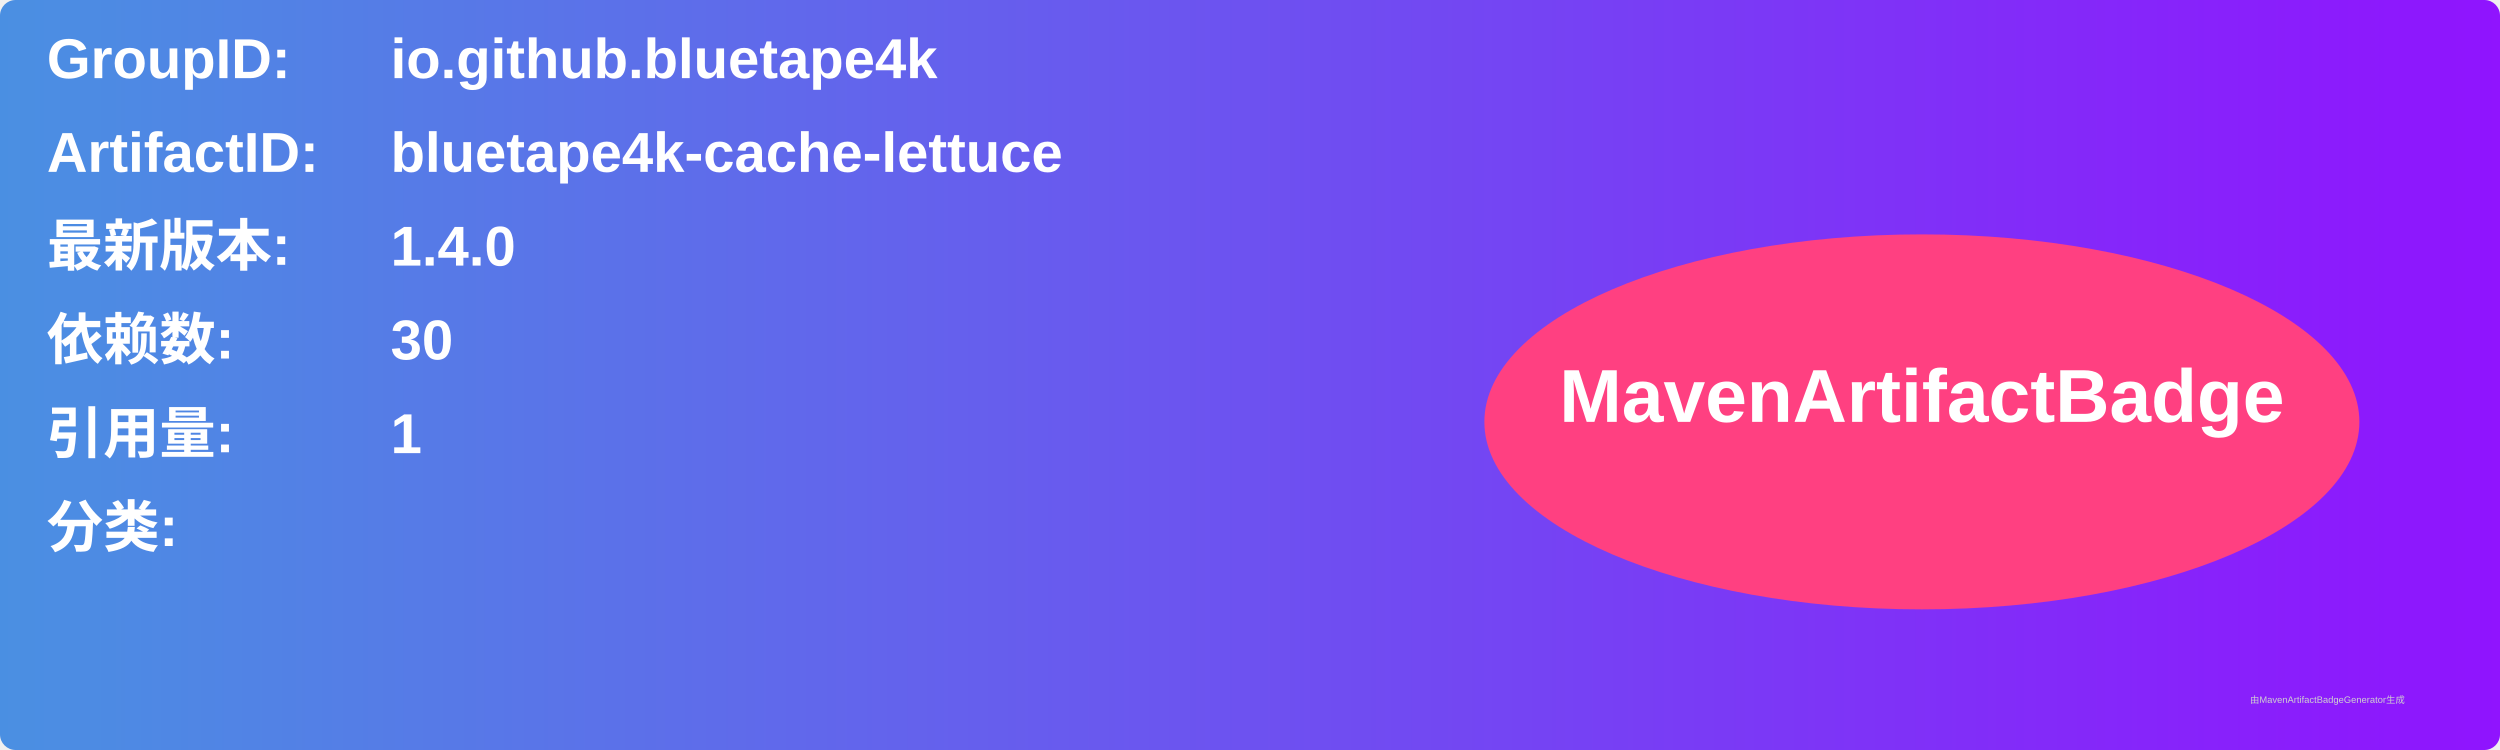
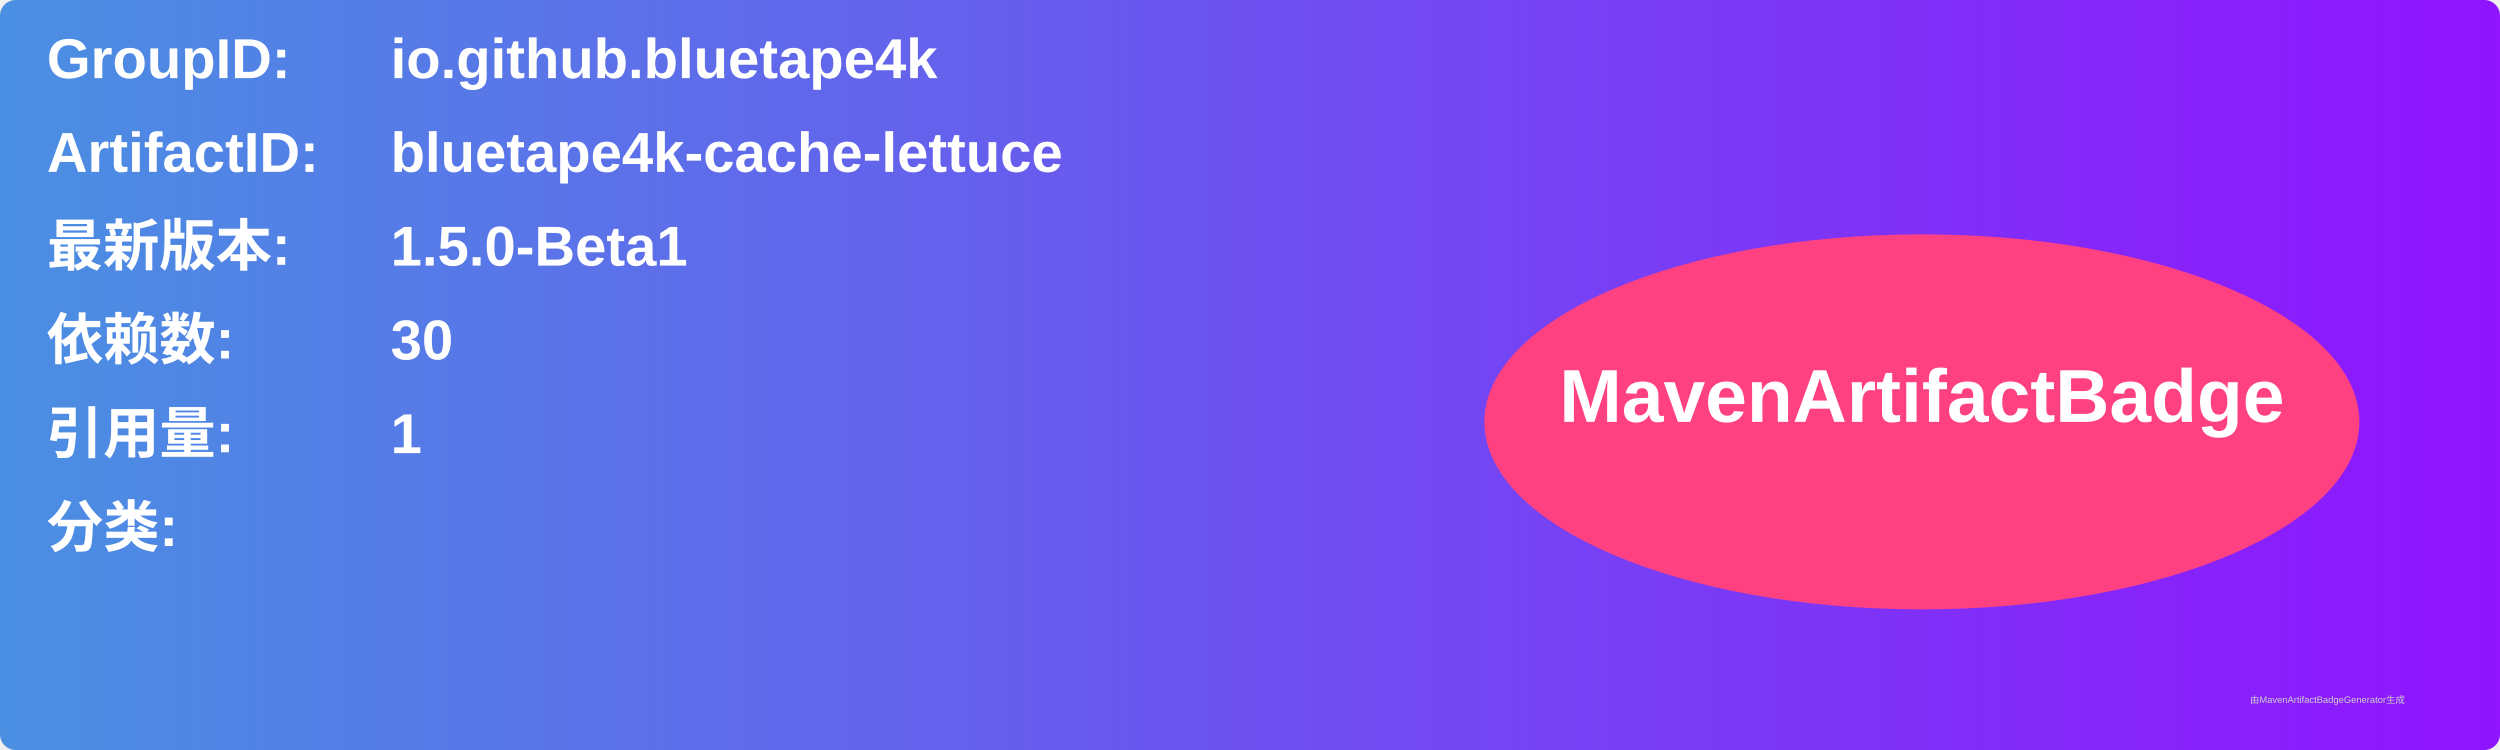
<svg xmlns="http://www.w3.org/2000/svg" width="800" height="240" viewBox="0 0 800 240">
  <linearGradient id="grad" x1="0%" y1="0%" x2="100%" y2="0%">
    <stop offset="0%" stop-color="#4a90e2" />
    <stop offset="100%" stop-color="#9013fe" />
  </linearGradient>
  <rect width="100%" height="100%" rx="5" ry="5" fill="url(#grad)" />
  <g transform="translate(15, 15)">
    <text x="0" y="10" font-family="Arial" font-size="18" fill="white" font-weight="bold" width="260">GroupID:</text>
    <text x="110" y="10" font-family="Arial" font-size="18" fill="white" font-weight="bold" width="460">io.github.bluetape4k</text>
    <text x="0" y="40" font-family="Arial" font-size="18" fill="white" font-weight="bold" width="260">ArtifactID:</text>
    <text x="110" y="40" font-family="Arial" font-size="18" fill="white" font-weight="bold" width="460">bluetape4k-cache-lettuce</text>
    <text x="0" y="70" font-family="Arial" font-size="18" fill="white" font-weight="bold">最新版本:</text>
    <text x="110" y="70" font-family="Arial" font-size="18" fill="white" font-weight="bold">
-       <tspan font-weight="bold">1.4.0</tspan>
+       <tspan font-weight="bold">1.5.0-Beta1</tspan>
    </text>
    <text x="0" y="100" font-family="Arial" font-size="18" fill="white" font-weight="bold">依赖数: </text>
    <text x="110" y="100" font-family="Arial" font-size="18" fill="white">
      <tspan font-weight="bold">30</tspan>
    </text>
    <text x="0" y="130" font-family="Arial" font-size="18" fill="white" font-weight="bold">引用量: </text>
    <text x="110" y="130" font-family="Arial" font-size="18" fill="white">
      <tspan font-weight="bold">1</tspan>
    </text>
    <text x="0" y="160" font-family="Arial" font-size="18" fill="white" font-weight="bold">分类:</text>
    <text x="10" y="190" font-family="Arial" font-size="10" fill="white">
      <tspan font-weight="bold" />
    </text>
    <ellipse cx="600" cy="120" rx="140" ry="60" fill="#ff4081" />
    <text x="600" y="120" text-anchor="middle" font-family="Arial" font-size="24" fill="white" font-weight="bold">MavenArtifactBadge</text>
  </g>
  <text x="720" y="225" font-family="Arial" font-size="3" fill="#d0d0d0">由MavenArtifactBadgeGenerator生成</text>
</svg>
